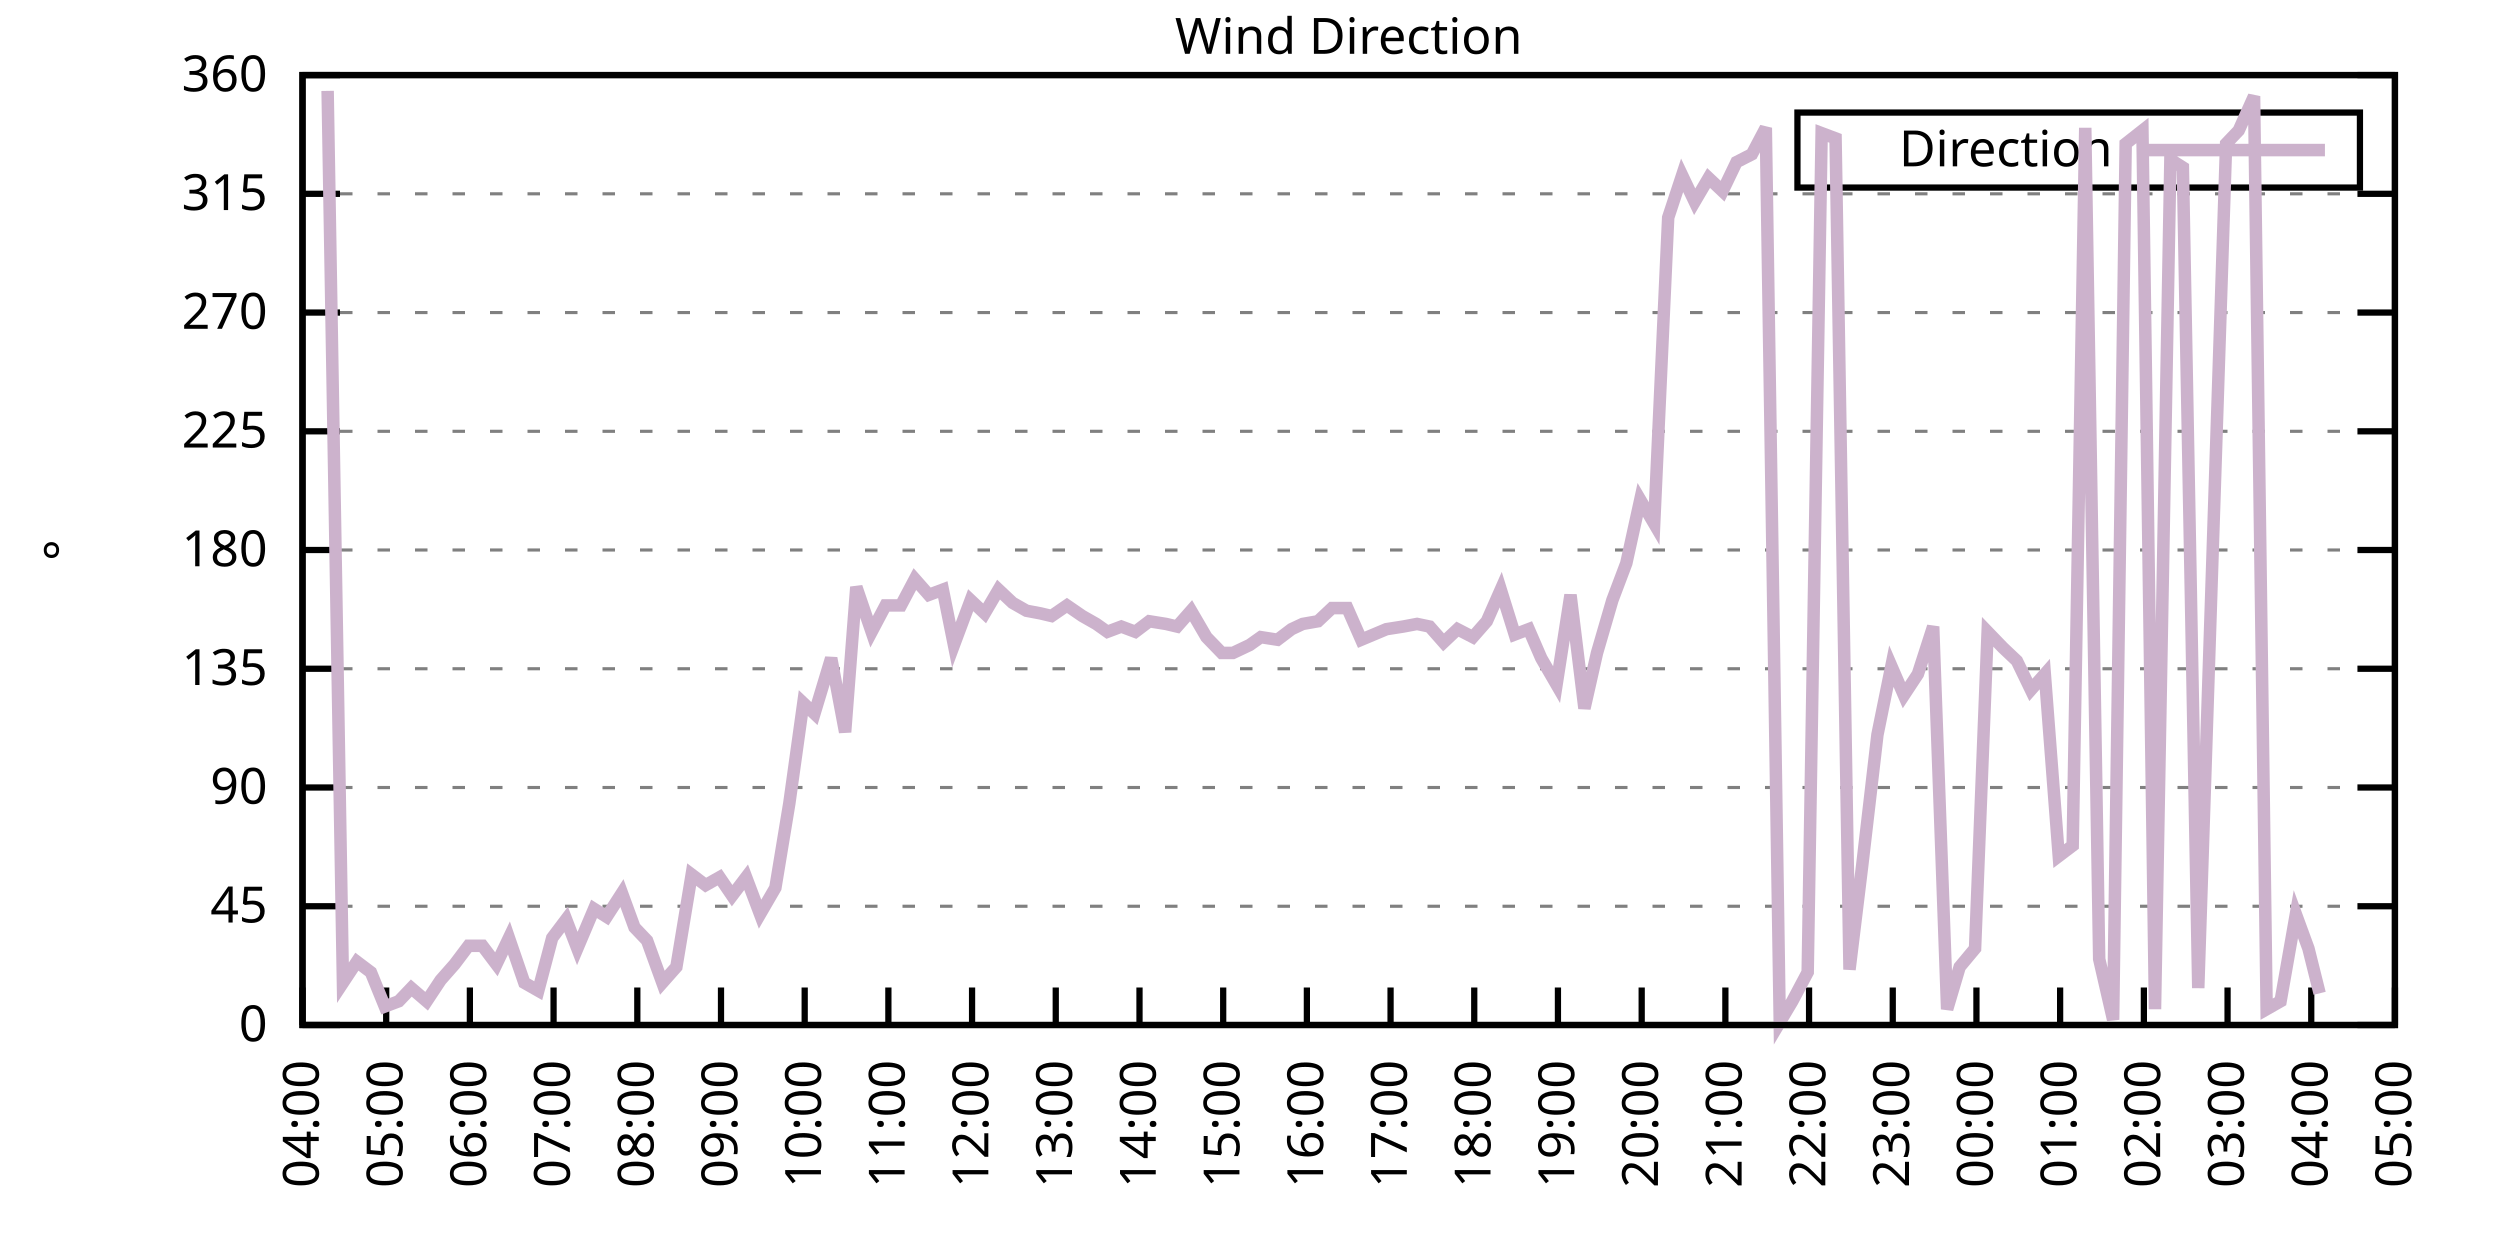
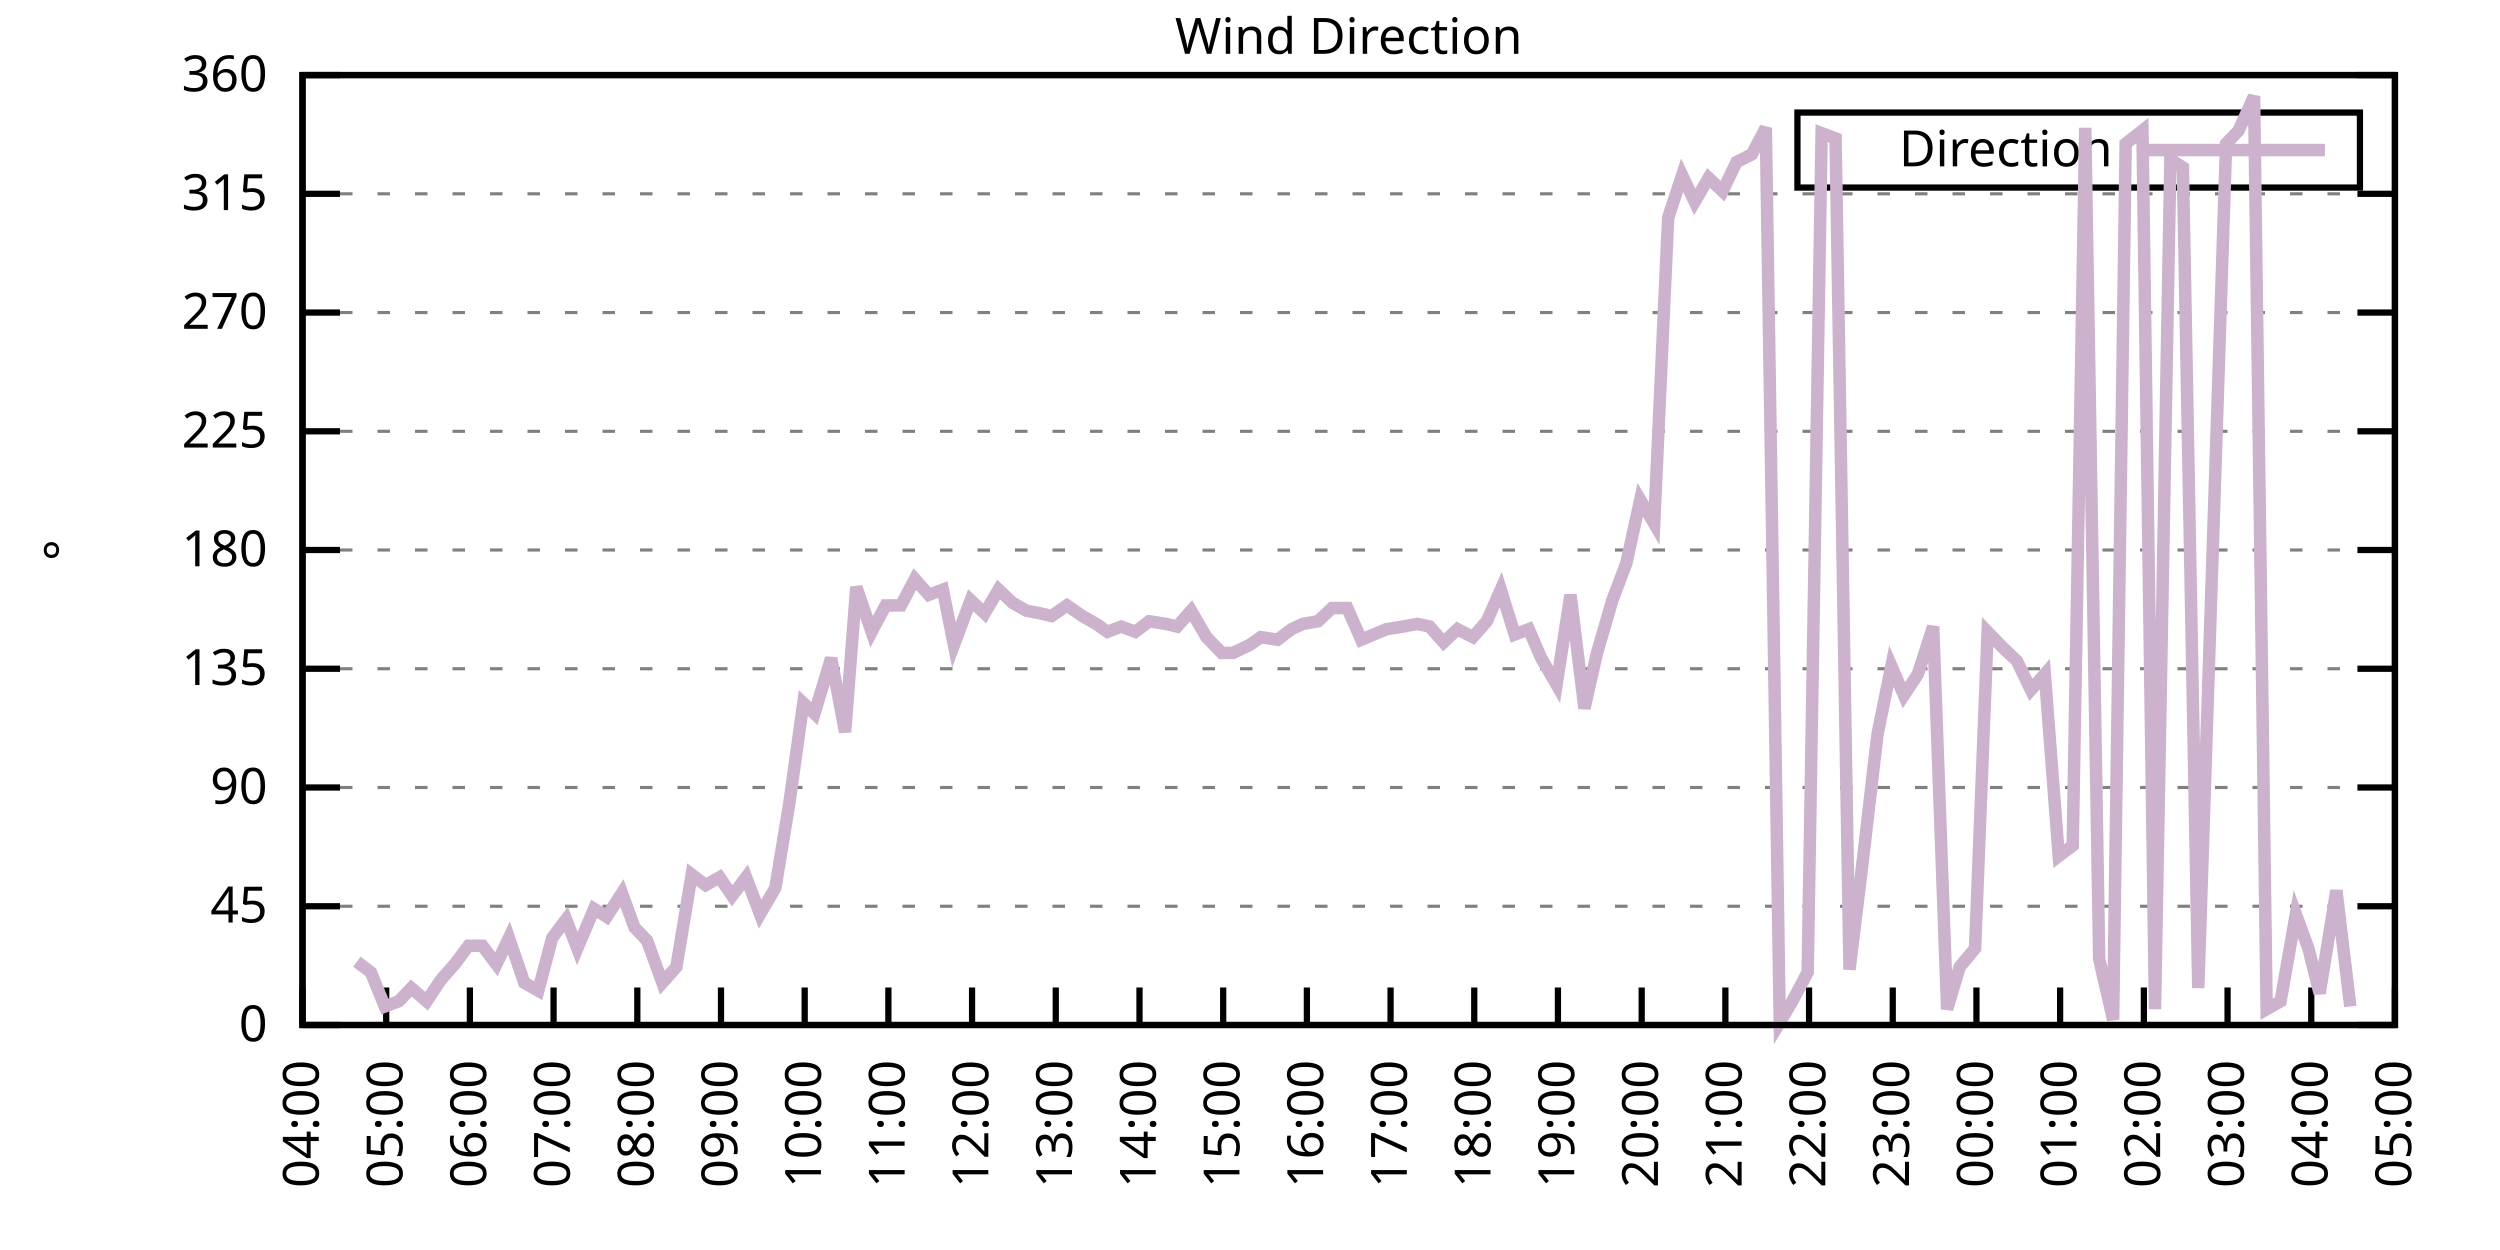
<svg xmlns="http://www.w3.org/2000/svg" xmlns:xlink="http://www.w3.org/1999/xlink" width="400" height="200" viewBox="0 0 400 200">
  <g id="gnuplot_canvas">
    <rect x="0" y="0" width="400" height="200" fill="none" />
    <defs>
      <circle id="gpDot" r="0.5" stroke-width="0.5" stroke="currentColor" />
      <path id="gpPt0" stroke-width="0.333" stroke="currentColor" d="M-1,0 h2 M0,-1 v2" />
      <path id="gpPt1" stroke-width="0.333" stroke="currentColor" d="M-1,-1 L1,1 M1,-1 L-1,1" />
      <path id="gpPt2" stroke-width="0.333" stroke="currentColor" d="M-1,0 L1,0 M0,-1 L0,1 M-1,-1 L1,1 M-1,1 L1,-1" />
      <rect id="gpPt3" stroke-width="0.333" stroke="currentColor" x="-1" y="-1" width="2" height="2" />
      <rect id="gpPt4" stroke-width="0.333" stroke="currentColor" fill="currentColor" x="-1" y="-1" width="2" height="2" />
      <circle id="gpPt5" stroke-width="0.333" stroke="currentColor" cx="0" cy="0" r="1" />
      <use xlink:href="#gpPt5" id="gpPt6" fill="currentColor" stroke="none" />
      <path id="gpPt7" stroke-width="0.333" stroke="currentColor" d="M0,-1.33 L-1.33,0.67 L1.33,0.67 z" />
      <use xlink:href="#gpPt7" id="gpPt8" fill="currentColor" stroke="none" />
      <use xlink:href="#gpPt7" id="gpPt9" stroke="currentColor" transform="rotate(180)" />
      <use xlink:href="#gpPt9" id="gpPt10" fill="currentColor" stroke="none" />
      <use xlink:href="#gpPt3" id="gpPt11" stroke="currentColor" transform="rotate(45)" />
      <use xlink:href="#gpPt11" id="gpPt12" fill="currentColor" stroke="none" />
      <path id="gpPt13" stroke-width="0.333" stroke="currentColor" d="M0,1.330 L1.265,0.411 L0.782,-1.067 L-0.782,-1.076 L-1.265,0.411 z" />
      <use xlink:href="#gpPt13" id="gpPt14" fill="currentColor" stroke="none" />
      <filter id="textbox" filterUnits="objectBoundingBox" x="0" y="0" height="1" width="1">
        <feFlood flood-color="white" flood-opacity="1" result="bgnd" />
        <feComposite in="SourceGraphic" in2="bgnd" operator="atop" />
      </filter>
      <filter id="greybox" filterUnits="objectBoundingBox" x="0" y="0" height="1" width="1">
        <feFlood flood-color="lightgrey" flood-opacity="1" result="grey" />
        <feComposite in="SourceGraphic" in2="grey" operator="atop" />
      </filter>
    </defs>
    <g fill="none" color="white" stroke="currentColor" stroke-width="1.00" stroke-linecap="butt" stroke-linejoin="miter">
</g>
    <g fill="none" color="black" stroke="currentColor" stroke-width="1.00" stroke-linecap="butt" stroke-linejoin="miter">
      <g stroke="none" shape-rendering="crispEdges">
        <polygon fill="rgb(255, 255, 255)" points="48.40,164.00 383.18,164.00 383.18,12.02 48.40,12.02 " />
      </g>
    </g>
    <g fill="none" color="black" stroke="currentColor" stroke-width="1.00" stroke-linecap="butt" stroke-linejoin="miter">
</g>
    <g fill="none" color="black" stroke="black" stroke-width="0.50" stroke-linecap="butt" stroke-linejoin="miter">
</g>
    <g fill="none" color="gray" stroke="currentColor" stroke-width="0.50" stroke-linecap="butt" stroke-linejoin="miter">
      <path stroke="gray" stroke-dasharray="2,4" class="gridline" d="M48.40,164.00 L383.19,164.00  " />
    </g>
    <g fill="none" color="gray" stroke="gray" stroke-width="1.00" stroke-linecap="butt" stroke-linejoin="miter">
</g>
    <g fill="none" color="black" stroke="currentColor" stroke-width="1.00" stroke-linecap="butt" stroke-linejoin="miter">
      <path stroke="black" d="M48.40,164.00 L54.40,164.00 M383.19,164.00 L377.19,164.00  " />
      <g transform="translate(42.80,166.60)" stroke="none" fill="black" font-family="Sans" font-size="8.00" text-anchor="end">
        <text>
          <tspan font-family="Sans"> 0</tspan>
        </text>
      </g>
    </g>
    <g fill="none" color="black" stroke="currentColor" stroke-width="1.00" stroke-linecap="butt" stroke-linejoin="miter">
</g>
    <g fill="none" color="black" stroke="black" stroke-width="0.50" stroke-linecap="butt" stroke-linejoin="miter">
</g>
    <g fill="none" color="gray" stroke="currentColor" stroke-width="0.50" stroke-linecap="butt" stroke-linejoin="miter">
      <path stroke="gray" stroke-dasharray="2,4" class="gridline" d="M48.40,145.00 L383.19,145.00  " />
    </g>
    <g fill="none" color="gray" stroke="gray" stroke-width="1.00" stroke-linecap="butt" stroke-linejoin="miter">
</g>
    <g fill="none" color="black" stroke="currentColor" stroke-width="1.00" stroke-linecap="butt" stroke-linejoin="miter">
      <path stroke="black" d="M48.40,145.00 L54.40,145.00 M383.19,145.00 L377.19,145.00  " />
      <g transform="translate(42.80,147.60)" stroke="none" fill="black" font-family="Sans" font-size="8.00" text-anchor="end">
        <text>
          <tspan font-family="Sans"> 45</tspan>
        </text>
      </g>
    </g>
    <g fill="none" color="black" stroke="currentColor" stroke-width="1.00" stroke-linecap="butt" stroke-linejoin="miter">
</g>
    <g fill="none" color="black" stroke="black" stroke-width="0.50" stroke-linecap="butt" stroke-linejoin="miter">
</g>
    <g fill="none" color="gray" stroke="currentColor" stroke-width="0.50" stroke-linecap="butt" stroke-linejoin="miter">
      <path stroke="gray" stroke-dasharray="2,4" class="gridline" d="M48.40,126.00 L383.19,126.00  " />
    </g>
    <g fill="none" color="gray" stroke="gray" stroke-width="1.00" stroke-linecap="butt" stroke-linejoin="miter">
</g>
    <g fill="none" color="black" stroke="currentColor" stroke-width="1.00" stroke-linecap="butt" stroke-linejoin="miter">
      <path stroke="black" d="M48.40,126.00 L54.40,126.00 M383.19,126.00 L377.19,126.00  " />
      <g transform="translate(42.80,128.60)" stroke="none" fill="black" font-family="Sans" font-size="8.00" text-anchor="end">
        <text>
          <tspan font-family="Sans"> 90</tspan>
        </text>
      </g>
    </g>
    <g fill="none" color="black" stroke="currentColor" stroke-width="1.00" stroke-linecap="butt" stroke-linejoin="miter">
</g>
    <g fill="none" color="black" stroke="black" stroke-width="0.50" stroke-linecap="butt" stroke-linejoin="miter">
</g>
    <g fill="none" color="gray" stroke="currentColor" stroke-width="0.50" stroke-linecap="butt" stroke-linejoin="miter">
      <path stroke="gray" stroke-dasharray="2,4" class="gridline" d="M48.40,107.00 L383.19,107.00  " />
    </g>
    <g fill="none" color="gray" stroke="gray" stroke-width="1.00" stroke-linecap="butt" stroke-linejoin="miter">
</g>
    <g fill="none" color="black" stroke="currentColor" stroke-width="1.00" stroke-linecap="butt" stroke-linejoin="miter">
      <path stroke="black" d="M48.40,107.00 L54.40,107.00 M383.19,107.00 L377.19,107.00  " />
      <g transform="translate(42.80,109.60)" stroke="none" fill="black" font-family="Sans" font-size="8.00" text-anchor="end">
        <text>
          <tspan font-family="Sans"> 135</tspan>
        </text>
      </g>
    </g>
    <g fill="none" color="black" stroke="currentColor" stroke-width="1.00" stroke-linecap="butt" stroke-linejoin="miter">
</g>
    <g fill="none" color="black" stroke="black" stroke-width="0.50" stroke-linecap="butt" stroke-linejoin="miter">
</g>
    <g fill="none" color="gray" stroke="currentColor" stroke-width="0.50" stroke-linecap="butt" stroke-linejoin="miter">
      <path stroke="gray" stroke-dasharray="2,4" class="gridline" d="M48.40,88.00 L383.19,88.00  " />
    </g>
    <g fill="none" color="gray" stroke="gray" stroke-width="1.00" stroke-linecap="butt" stroke-linejoin="miter">
</g>
    <g fill="none" color="black" stroke="currentColor" stroke-width="1.00" stroke-linecap="butt" stroke-linejoin="miter">
      <path stroke="black" d="M48.40,88.00 L54.40,88.00 M383.19,88.00 L377.19,88.00  " />
      <g transform="translate(42.80,90.60)" stroke="none" fill="black" font-family="Sans" font-size="8.00" text-anchor="end">
        <text>
          <tspan font-family="Sans"> 180</tspan>
        </text>
      </g>
    </g>
    <g fill="none" color="black" stroke="currentColor" stroke-width="1.00" stroke-linecap="butt" stroke-linejoin="miter">
</g>
    <g fill="none" color="black" stroke="black" stroke-width="0.50" stroke-linecap="butt" stroke-linejoin="miter">
</g>
    <g fill="none" color="gray" stroke="currentColor" stroke-width="0.50" stroke-linecap="butt" stroke-linejoin="miter">
      <path stroke="gray" stroke-dasharray="2,4" class="gridline" d="M48.40,69.01 L383.19,69.01  " />
    </g>
    <g fill="none" color="gray" stroke="gray" stroke-width="1.00" stroke-linecap="butt" stroke-linejoin="miter">
</g>
    <g fill="none" color="black" stroke="currentColor" stroke-width="1.00" stroke-linecap="butt" stroke-linejoin="miter">
      <path stroke="black" d="M48.40,69.01 L54.40,69.01 M383.19,69.01 L377.19,69.01  " />
      <g transform="translate(42.80,71.61)" stroke="none" fill="black" font-family="Sans" font-size="8.00" text-anchor="end">
        <text>
          <tspan font-family="Sans"> 225</tspan>
        </text>
      </g>
    </g>
    <g fill="none" color="black" stroke="currentColor" stroke-width="1.00" stroke-linecap="butt" stroke-linejoin="miter">
</g>
    <g fill="none" color="black" stroke="black" stroke-width="0.50" stroke-linecap="butt" stroke-linejoin="miter">
</g>
    <g fill="none" color="gray" stroke="currentColor" stroke-width="0.50" stroke-linecap="butt" stroke-linejoin="miter">
      <path stroke="gray" stroke-dasharray="2,4" class="gridline" d="M48.40,50.01 L383.19,50.01  " />
    </g>
    <g fill="none" color="gray" stroke="gray" stroke-width="1.00" stroke-linecap="butt" stroke-linejoin="miter">
</g>
    <g fill="none" color="black" stroke="currentColor" stroke-width="1.00" stroke-linecap="butt" stroke-linejoin="miter">
      <path stroke="black" d="M48.40,50.01 L54.40,50.01 M383.19,50.01 L377.19,50.01  " />
      <g transform="translate(42.80,52.61)" stroke="none" fill="black" font-family="Sans" font-size="8.00" text-anchor="end">
        <text>
          <tspan font-family="Sans"> 270</tspan>
        </text>
      </g>
    </g>
    <g fill="none" color="black" stroke="currentColor" stroke-width="1.00" stroke-linecap="butt" stroke-linejoin="miter">
</g>
    <g fill="none" color="black" stroke="black" stroke-width="0.50" stroke-linecap="butt" stroke-linejoin="miter">
</g>
    <g fill="none" color="gray" stroke="currentColor" stroke-width="0.50" stroke-linecap="butt" stroke-linejoin="miter">
      <path stroke="gray" stroke-dasharray="2,4" class="gridline" d="M48.40,31.01 L383.19,31.01  " />
    </g>
    <g fill="none" color="gray" stroke="gray" stroke-width="1.00" stroke-linecap="butt" stroke-linejoin="miter">
</g>
    <g fill="none" color="black" stroke="currentColor" stroke-width="1.00" stroke-linecap="butt" stroke-linejoin="miter">
      <path stroke="black" d="M48.40,31.01 L54.40,31.01 M383.19,31.01 L377.19,31.01  " />
      <g transform="translate(42.80,33.61)" stroke="none" fill="black" font-family="Sans" font-size="8.00" text-anchor="end">
        <text>
          <tspan font-family="Sans"> 315</tspan>
        </text>
      </g>
    </g>
    <g fill="none" color="black" stroke="currentColor" stroke-width="1.00" stroke-linecap="butt" stroke-linejoin="miter">
</g>
    <g fill="none" color="black" stroke="black" stroke-width="0.50" stroke-linecap="butt" stroke-linejoin="miter">
</g>
    <g fill="none" color="gray" stroke="currentColor" stroke-width="0.50" stroke-linecap="butt" stroke-linejoin="miter">
      <path stroke="gray" stroke-dasharray="2,4" class="gridline" d="M48.40,12.01 L383.19,12.01  " />
    </g>
    <g fill="none" color="gray" stroke="gray" stroke-width="1.00" stroke-linecap="butt" stroke-linejoin="miter">
</g>
    <g fill="none" color="black" stroke="currentColor" stroke-width="1.00" stroke-linecap="butt" stroke-linejoin="miter">
      <path stroke="black" d="M48.40,12.01 L54.40,12.01 M383.19,12.01 L377.19,12.01  " />
      <g transform="translate(42.80,14.61)" stroke="none" fill="black" font-family="Sans" font-size="8.00" text-anchor="end">
        <text>
          <tspan font-family="Sans"> 360</tspan>
        </text>
      </g>
    </g>
    <g fill="none" color="black" stroke="currentColor" stroke-width="1.00" stroke-linecap="butt" stroke-linejoin="miter">
      <path stroke="black" d="M48.40,164.00 L48.40,158.00  " />
      <g transform="translate(51.00,169.60) rotate(270.00)" stroke="none" fill="black" font-family="Sans" font-size="8.00" text-anchor="end">
        <text>
          <tspan font-family="Sans">04:00</tspan>
        </text>
      </g>
    </g>
    <g fill="none" color="black" stroke="currentColor" stroke-width="1.00" stroke-linecap="butt" stroke-linejoin="miter">
      <path stroke="black" d="M61.79,164.00 L61.79,158.00  " />
      <g transform="translate(64.39,169.60) rotate(270.00)" stroke="none" fill="black" font-family="Sans" font-size="8.00" text-anchor="end">
        <text>
          <tspan font-family="Sans">05:00</tspan>
        </text>
      </g>
    </g>
    <g fill="none" color="black" stroke="currentColor" stroke-width="1.00" stroke-linecap="butt" stroke-linejoin="miter">
      <path stroke="black" d="M75.18,164.00 L75.18,158.00  " />
      <g transform="translate(77.78,169.60) rotate(270.00)" stroke="none" fill="black" font-family="Sans" font-size="8.00" text-anchor="end">
        <text>
          <tspan font-family="Sans">06:00</tspan>
        </text>
      </g>
    </g>
    <g fill="none" color="black" stroke="currentColor" stroke-width="1.00" stroke-linecap="butt" stroke-linejoin="miter">
      <path stroke="black" d="M88.57,164.00 L88.57,158.00  " />
      <g transform="translate(91.17,169.60) rotate(270.00)" stroke="none" fill="black" font-family="Sans" font-size="8.00" text-anchor="end">
        <text>
          <tspan font-family="Sans">07:00</tspan>
        </text>
      </g>
    </g>
    <g fill="none" color="black" stroke="currentColor" stroke-width="1.00" stroke-linecap="butt" stroke-linejoin="miter">
      <path stroke="black" d="M101.97,164.00 L101.97,158.00  " />
      <g transform="translate(104.57,169.60) rotate(270.00)" stroke="none" fill="black" font-family="Sans" font-size="8.00" text-anchor="end">
        <text>
          <tspan font-family="Sans">08:00</tspan>
        </text>
      </g>
    </g>
    <g fill="none" color="black" stroke="currentColor" stroke-width="1.00" stroke-linecap="butt" stroke-linejoin="miter">
      <path stroke="black" d="M115.36,164.00 L115.36,158.00  " />
      <g transform="translate(117.96,169.60) rotate(270.00)" stroke="none" fill="black" font-family="Sans" font-size="8.00" text-anchor="end">
        <text>
          <tspan font-family="Sans">09:00</tspan>
        </text>
      </g>
    </g>
    <g fill="none" color="black" stroke="currentColor" stroke-width="1.00" stroke-linecap="butt" stroke-linejoin="miter">
      <path stroke="black" d="M128.75,164.00 L128.75,158.00  " />
      <g transform="translate(131.35,169.60) rotate(270.00)" stroke="none" fill="black" font-family="Sans" font-size="8.00" text-anchor="end">
        <text>
          <tspan font-family="Sans">10:00</tspan>
        </text>
      </g>
    </g>
    <g fill="none" color="black" stroke="currentColor" stroke-width="1.00" stroke-linecap="butt" stroke-linejoin="miter">
      <path stroke="black" d="M142.14,164.00 L142.14,158.00  " />
      <g transform="translate(144.74,169.60) rotate(270.00)" stroke="none" fill="black" font-family="Sans" font-size="8.00" text-anchor="end">
        <text>
          <tspan font-family="Sans">11:00</tspan>
        </text>
      </g>
    </g>
    <g fill="none" color="black" stroke="currentColor" stroke-width="1.00" stroke-linecap="butt" stroke-linejoin="miter">
      <path stroke="black" d="M155.53,164.00 L155.53,158.00  " />
      <g transform="translate(158.13,169.60) rotate(270.00)" stroke="none" fill="black" font-family="Sans" font-size="8.00" text-anchor="end">
        <text>
          <tspan font-family="Sans">12:00</tspan>
        </text>
      </g>
    </g>
    <g fill="none" color="black" stroke="currentColor" stroke-width="1.00" stroke-linecap="butt" stroke-linejoin="miter">
      <path stroke="black" d="M168.92,164.00 L168.92,158.00  " />
      <g transform="translate(171.52,169.60) rotate(270.00)" stroke="none" fill="black" font-family="Sans" font-size="8.00" text-anchor="end">
        <text>
          <tspan font-family="Sans">13:00</tspan>
        </text>
      </g>
    </g>
    <g fill="none" color="black" stroke="currentColor" stroke-width="1.00" stroke-linecap="butt" stroke-linejoin="miter">
      <path stroke="black" d="M182.32,164.00 L182.32,158.00  " />
      <g transform="translate(184.92,169.60) rotate(270.00)" stroke="none" fill="black" font-family="Sans" font-size="8.00" text-anchor="end">
        <text>
          <tspan font-family="Sans">14:00</tspan>
        </text>
      </g>
    </g>
    <g fill="none" color="black" stroke="currentColor" stroke-width="1.00" stroke-linecap="butt" stroke-linejoin="miter">
      <path stroke="black" d="M195.71,164.00 L195.71,158.00  " />
      <g transform="translate(198.31,169.60) rotate(270.00)" stroke="none" fill="black" font-family="Sans" font-size="8.00" text-anchor="end">
        <text>
          <tspan font-family="Sans">15:00</tspan>
        </text>
      </g>
    </g>
    <g fill="none" color="black" stroke="currentColor" stroke-width="1.00" stroke-linecap="butt" stroke-linejoin="miter">
      <path stroke="black" d="M209.10,164.00 L209.10,158.00  " />
      <g transform="translate(211.70,169.60) rotate(270.00)" stroke="none" fill="black" font-family="Sans" font-size="8.00" text-anchor="end">
        <text>
          <tspan font-family="Sans">16:00</tspan>
        </text>
      </g>
    </g>
    <g fill="none" color="black" stroke="currentColor" stroke-width="1.00" stroke-linecap="butt" stroke-linejoin="miter">
      <path stroke="black" d="M222.49,164.00 L222.49,158.00  " />
      <g transform="translate(225.09,169.60) rotate(270.00)" stroke="none" fill="black" font-family="Sans" font-size="8.00" text-anchor="end">
        <text>
          <tspan font-family="Sans">17:00</tspan>
        </text>
      </g>
    </g>
    <g fill="none" color="black" stroke="currentColor" stroke-width="1.00" stroke-linecap="butt" stroke-linejoin="miter">
      <path stroke="black" d="M235.88,164.00 L235.88,158.00  " />
      <g transform="translate(238.48,169.60) rotate(270.00)" stroke="none" fill="black" font-family="Sans" font-size="8.00" text-anchor="end">
        <text>
          <tspan font-family="Sans">18:00</tspan>
        </text>
      </g>
    </g>
    <g fill="none" color="black" stroke="currentColor" stroke-width="1.00" stroke-linecap="butt" stroke-linejoin="miter">
      <path stroke="black" d="M249.27,164.00 L249.27,158.00  " />
      <g transform="translate(251.87,169.60) rotate(270.00)" stroke="none" fill="black" font-family="Sans" font-size="8.00" text-anchor="end">
        <text>
          <tspan font-family="Sans">19:00</tspan>
        </text>
      </g>
    </g>
    <g fill="none" color="black" stroke="currentColor" stroke-width="1.00" stroke-linecap="butt" stroke-linejoin="miter">
      <path stroke="black" d="M262.67,164.00 L262.67,158.00  " />
      <g transform="translate(265.27,169.60) rotate(270.00)" stroke="none" fill="black" font-family="Sans" font-size="8.00" text-anchor="end">
        <text>
          <tspan font-family="Sans">20:00</tspan>
        </text>
      </g>
    </g>
    <g fill="none" color="black" stroke="currentColor" stroke-width="1.00" stroke-linecap="butt" stroke-linejoin="miter">
      <path stroke="black" d="M276.06,164.00 L276.06,158.00  " />
      <g transform="translate(278.66,169.60) rotate(270.00)" stroke="none" fill="black" font-family="Sans" font-size="8.00" text-anchor="end">
        <text>
          <tspan font-family="Sans">21:00</tspan>
        </text>
      </g>
    </g>
    <g fill="none" color="black" stroke="currentColor" stroke-width="1.00" stroke-linecap="butt" stroke-linejoin="miter">
      <path stroke="black" d="M289.45,164.00 L289.45,158.00  " />
      <g transform="translate(292.05,169.60) rotate(270.00)" stroke="none" fill="black" font-family="Sans" font-size="8.00" text-anchor="end">
        <text>
          <tspan font-family="Sans">22:00</tspan>
        </text>
      </g>
    </g>
    <g fill="none" color="black" stroke="currentColor" stroke-width="1.00" stroke-linecap="butt" stroke-linejoin="miter">
      <path stroke="black" d="M302.84,164.00 L302.84,158.00  " />
      <g transform="translate(305.44,169.60) rotate(270.00)" stroke="none" fill="black" font-family="Sans" font-size="8.00" text-anchor="end">
        <text>
          <tspan font-family="Sans">23:00</tspan>
        </text>
      </g>
    </g>
    <g fill="none" color="black" stroke="currentColor" stroke-width="1.00" stroke-linecap="butt" stroke-linejoin="miter">
      <path stroke="black" d="M316.23,164.00 L316.23,158.00  " />
      <g transform="translate(318.83,169.60) rotate(270.00)" stroke="none" fill="black" font-family="Sans" font-size="8.00" text-anchor="end">
        <text>
          <tspan font-family="Sans">00:00</tspan>
        </text>
      </g>
    </g>
    <g fill="none" color="black" stroke="currentColor" stroke-width="1.00" stroke-linecap="butt" stroke-linejoin="miter">
      <path stroke="black" d="M329.62,164.00 L329.62,158.00  " />
      <g transform="translate(332.22,169.60) rotate(270.00)" stroke="none" fill="black" font-family="Sans" font-size="8.00" text-anchor="end">
        <text>
          <tspan font-family="Sans">01:00</tspan>
        </text>
      </g>
    </g>
    <g fill="none" color="black" stroke="currentColor" stroke-width="1.00" stroke-linecap="butt" stroke-linejoin="miter">
      <path stroke="black" d="M343.02,164.00 L343.02,158.00  " />
      <g transform="translate(345.62,169.60) rotate(270.00)" stroke="none" fill="black" font-family="Sans" font-size="8.00" text-anchor="end">
        <text>
          <tspan font-family="Sans">02:00</tspan>
        </text>
      </g>
    </g>
    <g fill="none" color="black" stroke="currentColor" stroke-width="1.00" stroke-linecap="butt" stroke-linejoin="miter">
      <path stroke="black" d="M356.41,164.00 L356.41,158.00  " />
      <g transform="translate(359.01,169.60) rotate(270.00)" stroke="none" fill="black" font-family="Sans" font-size="8.00" text-anchor="end">
        <text>
          <tspan font-family="Sans">03:00</tspan>
        </text>
      </g>
    </g>
    <g fill="none" color="black" stroke="currentColor" stroke-width="1.00" stroke-linecap="butt" stroke-linejoin="miter">
      <path stroke="black" d="M369.80,164.00 L369.80,158.00  " />
      <g transform="translate(372.40,169.60) rotate(270.00)" stroke="none" fill="black" font-family="Sans" font-size="8.00" text-anchor="end">
        <text>
          <tspan font-family="Sans">04:00</tspan>
        </text>
      </g>
    </g>
    <g fill="none" color="black" stroke="currentColor" stroke-width="1.00" stroke-linecap="butt" stroke-linejoin="miter">
      <path stroke="black" d="M383.19,164.00 L383.19,158.00  " />
      <g transform="translate(385.79,169.60) rotate(270.00)" stroke="none" fill="black" font-family="Sans" font-size="8.00" text-anchor="end">
        <text>
          <tspan font-family="Sans">05:00</tspan>
        </text>
      </g>
    </g>
    <g fill="none" color="black" stroke="currentColor" stroke-width="1.00" stroke-linecap="butt" stroke-linejoin="miter">
</g>
    <g fill="none" color="black" stroke="currentColor" stroke-width="1.00" stroke-linecap="butt" stroke-linejoin="miter">
      <path stroke="black" d="M48.40,12.01 L48.40,164.00 L383.19,164.00 L383.19,12.01 L48.40,12.01 Z  " />
    </g>
    <g fill="none" color="black" stroke="currentColor" stroke-width="1.00" stroke-linecap="butt" stroke-linejoin="miter">
</g>
    <g fill="none" color="black" stroke="currentColor" stroke-width="1.00" stroke-linecap="butt" stroke-linejoin="miter">
      <path stroke="black" d="M287.59,30.01 L287.59,18.01 L377.59,18.01 L377.59,30.01 L287.59,30.01 Z  " />
    </g>
    <g id="Wind_direction_plot_1">
      <g fill="none" color="white" stroke="black" stroke-width="2.00" stroke-linecap="butt" stroke-linejoin="miter">
</g>
      <g fill="none" color="black" stroke="currentColor" stroke-width="2.00" stroke-linecap="butt" stroke-linejoin="miter">
        <g transform="translate(337.99,26.61)" stroke="none" fill="black" font-family="Sans" font-size="8.00" text-anchor="end">
          <text>
            <tspan font-family="Sans">Direction</tspan>
          </text>
        </g>
      </g>
      <g fill="none" color="black" stroke="currentColor" stroke-width="2.00" stroke-linecap="butt" stroke-linejoin="miter">
-         <path stroke="rgb(204, 178, 204)" d="M343.59,24.01 L371.99,24.01 M52.42,14.54 L54.87,157.24 L57.10,153.87 L59.34,155.56 L61.57,161.04 L63.80,160.20   L65.81,158.09 L68.26,160.20 L70.50,156.82 L72.73,154.29 L74.96,151.33 L77.19,151.33 L79.42,154.29 L81.43,150.07   L83.89,157.24 L86.12,158.51 L88.35,150.07 L90.58,147.11 L92.37,151.76 L95.05,145.42 L97.06,146.69 L99.51,142.89   L101.52,148.38 L103.53,150.49 L105.98,157.24 L108.22,154.71 L110.67,139.93 L112.90,141.62 L115.13,140.36 L117.14,143.31   L119.38,140.36 L121.61,146.27 L124.06,142.05 L126.29,128.54 L128.53,112.49 L130.31,114.18 L132.99,105.31 L135.22,117.14   L137.01,93.92 L139.46,101.09 L141.69,96.87 L144.15,96.87 L146.38,92.65 L148.61,95.18 L150.85,94.34 L152.63,103.20   L155.31,96.03 L157.54,98.14 L159.77,94.34 L162.01,96.45 L164.24,97.72 L166.47,98.14 L168.25,98.56 L170.71,96.87   L173.17,98.56 L175.40,99.83 L177.18,101.09 L179.41,100.25 L181.65,101.09 L183.88,99.40 L186.56,99.83 L188.34,100.25   L190.57,97.72 L193.03,101.94 L195.48,104.47 L197.27,104.47 L199.95,103.20 L201.73,101.94 L204.41,102.36 L206.64,100.67   L208.43,99.83 L210.88,99.40 L213.12,97.29 L215.57,97.29 L217.80,102.36 L221.82,100.67 L224.50,100.25 L226.73,99.83   L228.74,100.25 L230.97,102.78 L233.20,100.67 L235.66,101.94 L237.89,99.40 L240.12,94.34 L242.36,101.52 L244.59,100.67   L246.60,105.31 L249.05,109.54 L251.28,95.18 L253.51,113.34 L255.52,104.47 L257.98,96.03 L260.21,90.12 L262.44,79.98   L264.67,83.78 L266.91,34.81 L269.14,28.05 L271.15,32.28 L273.38,28.48 L275.61,30.59 L277.84,25.94 L280.30,24.68   L282.53,20.45 L284.76,163.58 L286.77,160.20 L289.23,155.56 L291.46,21.30 L293.69,22.14 L295.92,155.13 L297.93,138.67   L300.39,117.56 L302.62,106.58 L304.63,111.23 L306.86,107.85 L309.31,100.25 L311.54,161.47 L313.55,154.71 L316.01,151.76   L318.02,101.09 L320.47,103.63 L322.70,105.74 L324.94,110.38 L327.17,107.85 L329.40,136.98 L331.63,135.29 L333.64,20.45   L335.87,153.45 L338.10,163.16 L340.11,22.99 L342.79,20.88 L344.80,161.47 L347.26,25.52 L349.26,26.79 L351.72,158.09   L356.18,22.99 L358.19,20.88 L360.65,15.39 L362.66,161.47 L364.89,160.20 L367.34,146.27 L369.35,151.76 L371.14,158.93    " />
+         <path stroke="rgb(204, 178, 204)" d="M343.59,24.01 L371.99,24.01 M57.10,153.87 L59.34,155.56 L61.57,161.04 L63.80,160.20 L65.81,158.09 L68.26,160.20   L70.50,156.82 L72.73,154.29 L74.96,151.33 L77.19,151.33 L79.42,154.29 L81.43,150.07 L83.89,157.24 L86.12,158.51   L88.35,150.07 L90.58,147.11 L92.37,151.76 L95.05,145.42 L97.06,146.69 L99.51,142.89 L101.52,148.38 L103.53,150.49   L105.98,157.24 L108.22,154.71 L110.67,139.93 L112.90,141.62 L115.13,140.36 L117.14,143.31 L119.38,140.36 L121.61,146.27   L124.06,142.05 L126.29,128.54 L128.53,112.49 L130.31,114.18 L132.99,105.31 L135.22,117.14 L137.01,93.92 L139.46,101.09   L141.69,96.87 L144.15,96.87 L146.38,92.65 L148.61,95.18 L150.85,94.34 L152.63,103.20 L155.31,96.03 L157.54,98.14   L159.77,94.34 L162.01,96.45 L164.24,97.72 L166.47,98.14 L168.25,98.56 L170.71,96.87 L173.17,98.56 L175.40,99.83   L177.18,101.09 L179.41,100.25 L181.65,101.09 L183.88,99.40 L186.56,99.83 L188.34,100.25 L190.57,97.72 L193.03,101.94   L195.48,104.47 L197.27,104.47 L199.95,103.20 L201.73,101.94 L204.41,102.36 L206.64,100.67 L208.43,99.83 L210.88,99.40   L213.12,97.29 L215.57,97.29 L217.80,102.36 L221.82,100.67 L224.50,100.25 L226.73,99.83 L228.74,100.25 L230.97,102.78   L233.20,100.67 L235.66,101.94 L237.89,99.40 L240.12,94.34 L242.36,101.52 L244.59,100.67 L246.60,105.31 L249.05,109.54   L251.28,95.18 L253.51,113.34 L255.52,104.47 L257.98,96.03 L260.21,90.12 L262.44,79.98 L264.67,83.78 L266.91,34.81   L269.14,28.05 L271.15,32.28 L273.38,28.48 L275.61,30.59 L277.84,25.94 L280.30,24.68 L282.53,20.45 L284.76,163.58   L286.77,160.20 L289.23,155.56 L291.46,21.30 L293.69,22.14 L295.92,155.13 L297.93,138.67 L300.39,117.56 L302.62,106.58   L304.63,111.23 L306.86,107.85 L309.31,100.25 L311.54,161.47 L313.55,154.71 L316.01,151.76 L318.02,101.09 L320.47,103.63   L322.70,105.74 L324.94,110.38 L327.17,107.85 L329.40,136.98 L331.63,135.29 L333.64,20.45 L335.87,153.45 L338.10,163.16   L340.11,22.99 L342.79,20.88 L344.80,161.47 L347.26,25.52 L349.26,26.79 L351.72,158.09 L356.18,22.99 L358.19,20.88   L360.65,15.39 L362.66,161.47 L364.89,160.20 L367.34,146.27 L369.35,151.76 L371.14,158.93 L373.82,142.47 L376.05,161.04    " />
      </g>
    </g>
    <g fill="none" color="black" stroke="currentColor" stroke-width="2.00" stroke-linecap="butt" stroke-linejoin="miter">
</g>
    <g fill="none" color="black" stroke="black" stroke-width="1.00" stroke-linecap="butt" stroke-linejoin="miter">
</g>
    <g fill="none" color="black" stroke="currentColor" stroke-width="1.00" stroke-linecap="butt" stroke-linejoin="miter">
      <path stroke="black" d="M48.40,12.01 L48.40,164.00 L383.19,164.00 L383.19,12.01 L48.40,12.01 Z  " />
      <g transform="translate(12.80,88.01) rotate(270.00)" stroke="none" fill="black" font-family="Sans" font-size="8.00" text-anchor="middle">
        <text>
          <tspan font-family="Sans">°</tspan>
        </text>
      </g>
    </g>
    <g fill="none" color="black" stroke="currentColor" stroke-width="1.00" stroke-linecap="butt" stroke-linejoin="miter">
</g>
    <g fill="none" color="black" stroke="currentColor" stroke-width="1.00" stroke-linecap="butt" stroke-linejoin="miter">
      <g transform="translate(215.79,8.61)" stroke="none" fill="black" font-family="Sans" font-size="8.00" text-anchor="middle">
        <text>
          <tspan font-family="Sans">Wind Direction</tspan>
        </text>
      </g>
    </g>
    <g fill="none" color="black" stroke="currentColor" stroke-width="1.00" stroke-linecap="butt" stroke-linejoin="miter">
</g>
  </g>
</svg>
